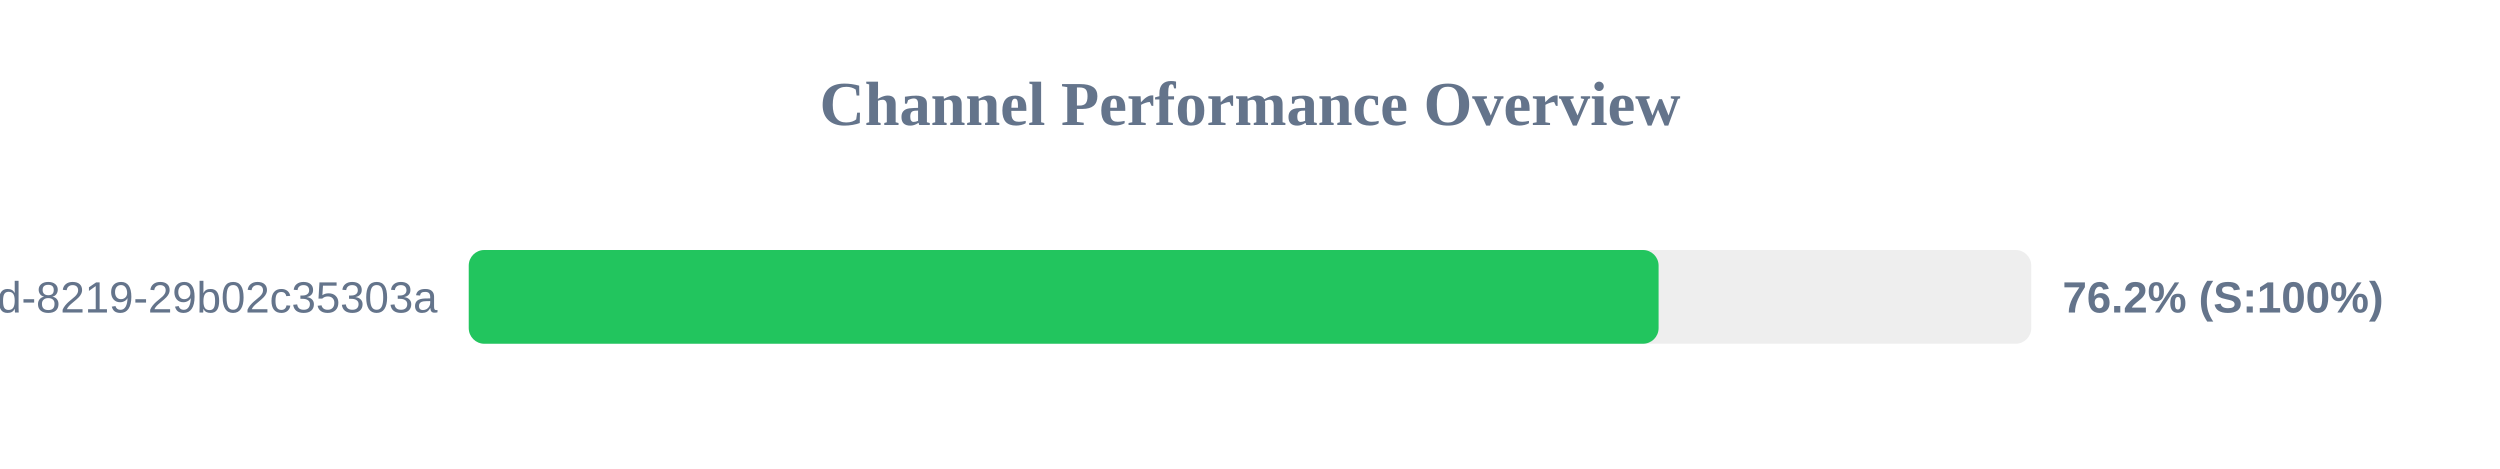
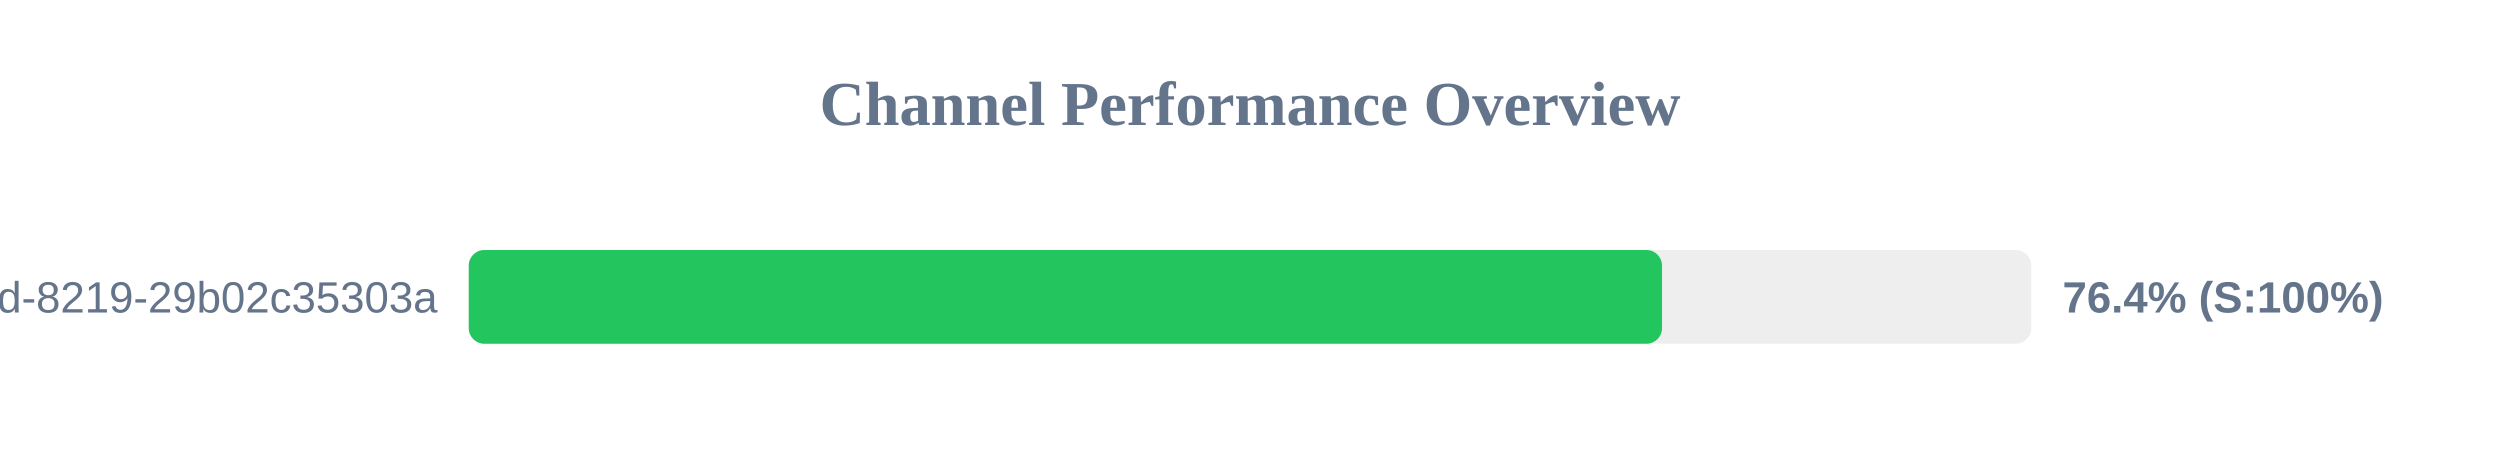
<svg xmlns="http://www.w3.org/2000/svg" width="800" height="150" version="1.1">
  <style>
        .row { font: 14px Arial; fill: #64748b; }
        .score { font: bold 14px Arial; fill: #64748b; }
    </style>
  <text x="400" y="40" text-anchor="middle" font-size="20px" font-weight="bold" fill="#64748b">Channel Performance Overview</text>
  <rect x="150" y="80" width="500" height="30" fill="#eee" rx="5" />
-   <rect x="150" y="80" width="380.75" height="30" fill="#22c55e" rx="5" />
+   <rect x="150" y="80" width="381.85" height="30" fill="#22c55e" rx="5" />
  <text x="140" y="100" text-anchor="end" class="row">?uuid=5eaa121d-4362-444d-8219-29b02c35303a</text>
-   <text x="660" y="100" text-anchor="start" class="score">76.2% (S:100%)</text>
+   <text x="660" y="100" text-anchor="start" class="score">76.4% (S:100%)</text>
</svg>
